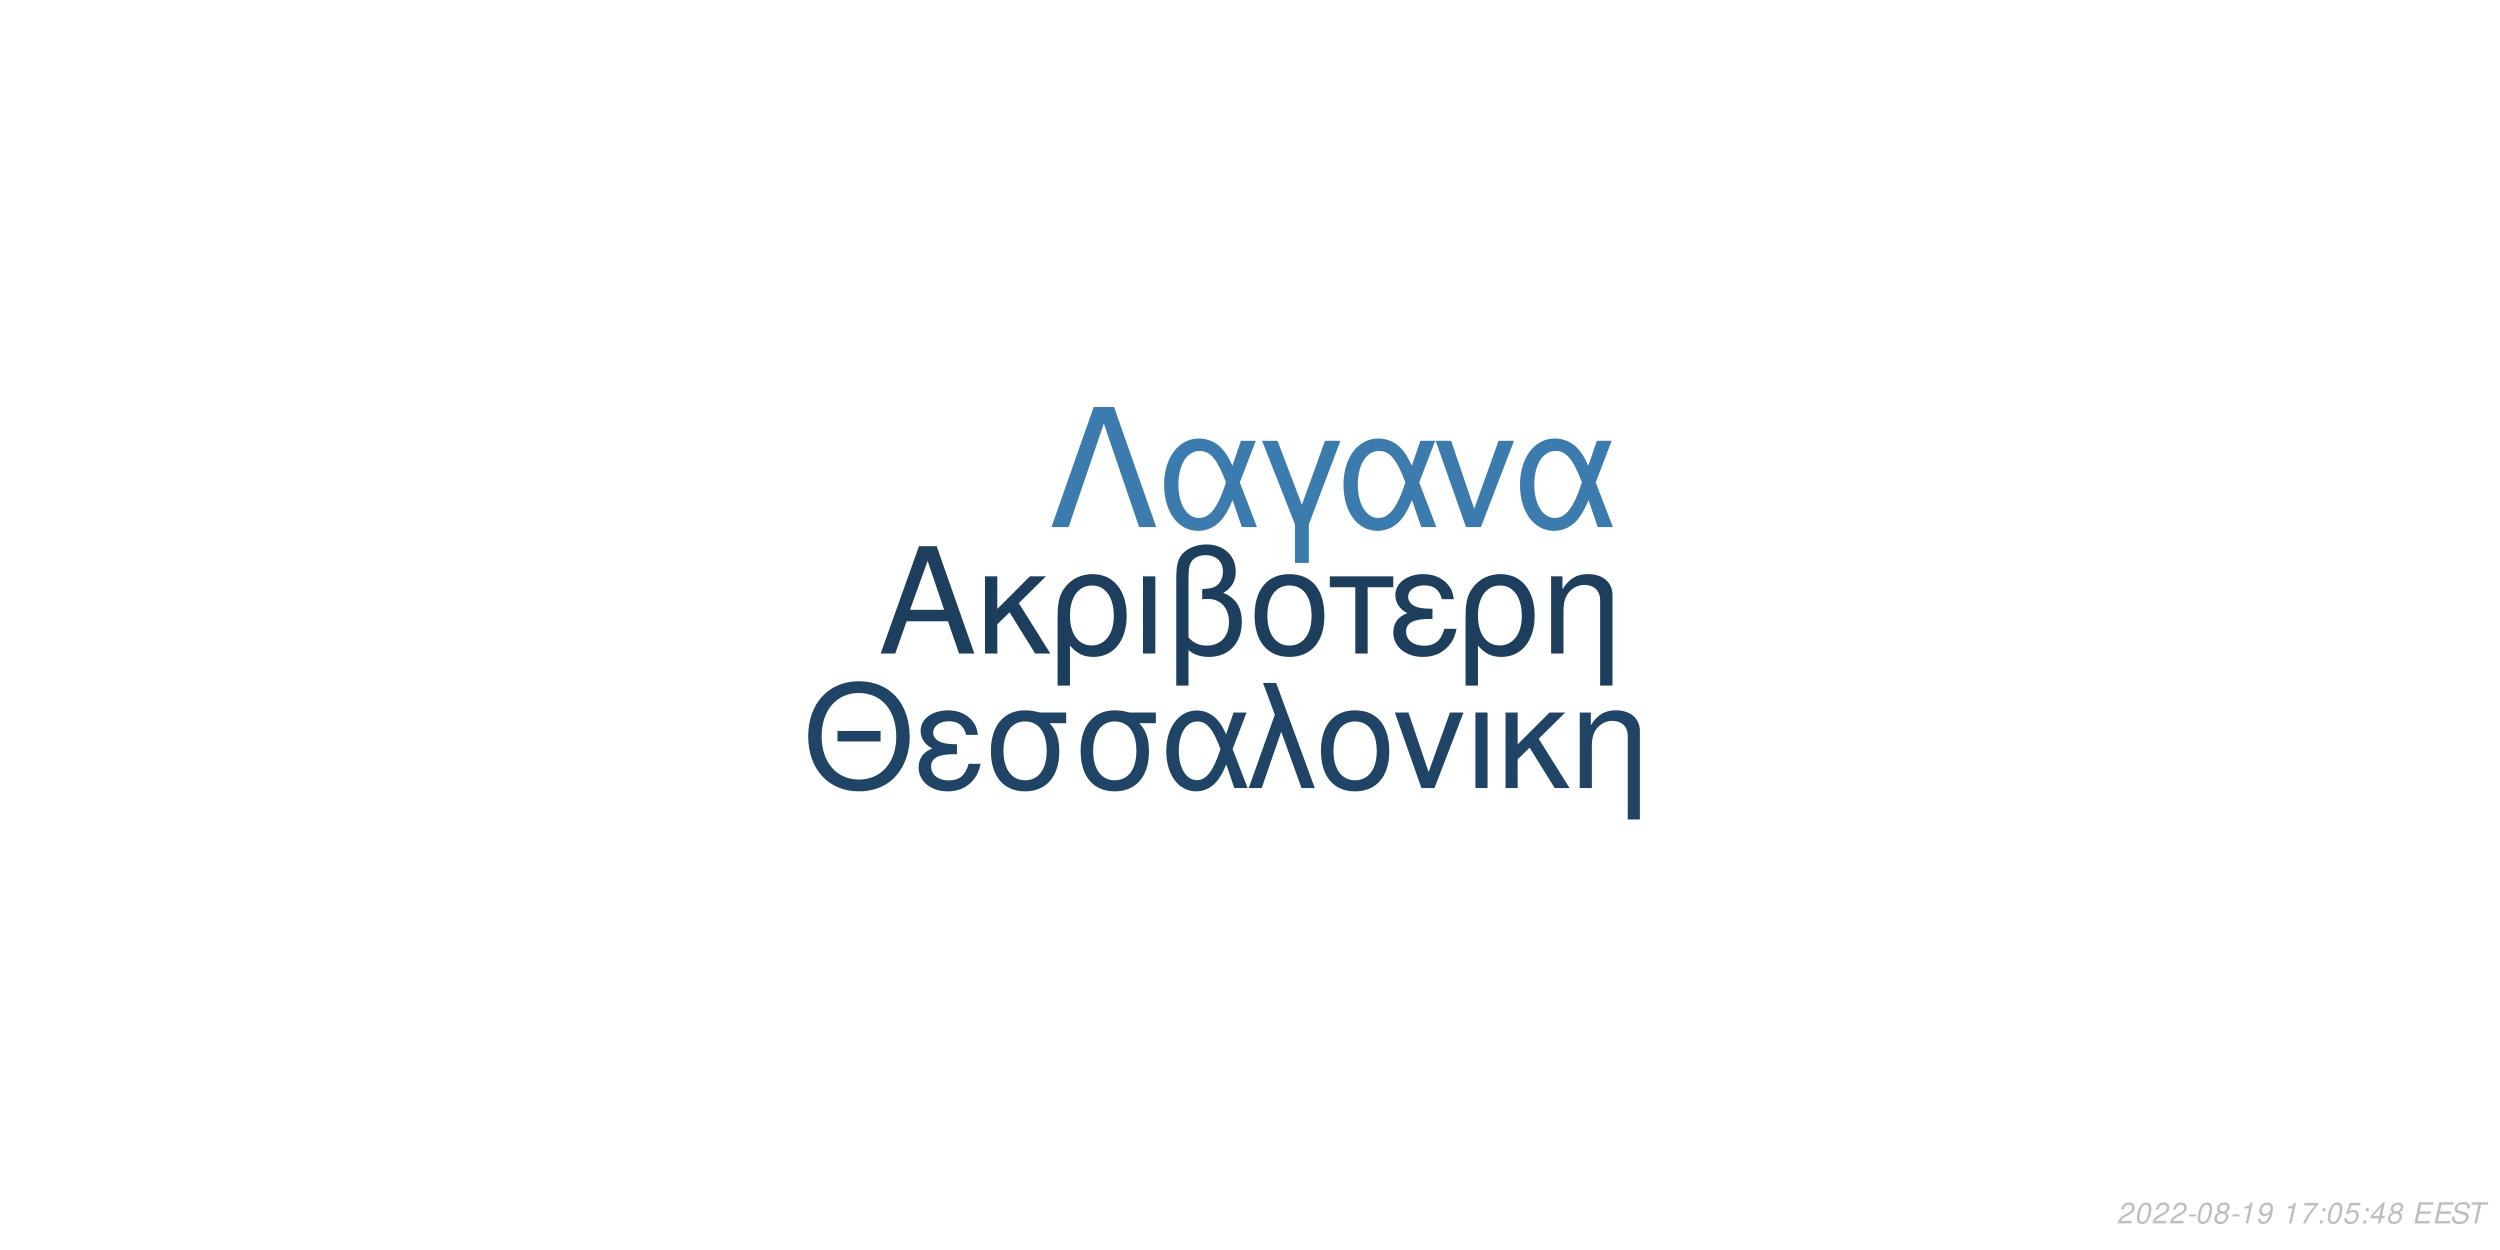
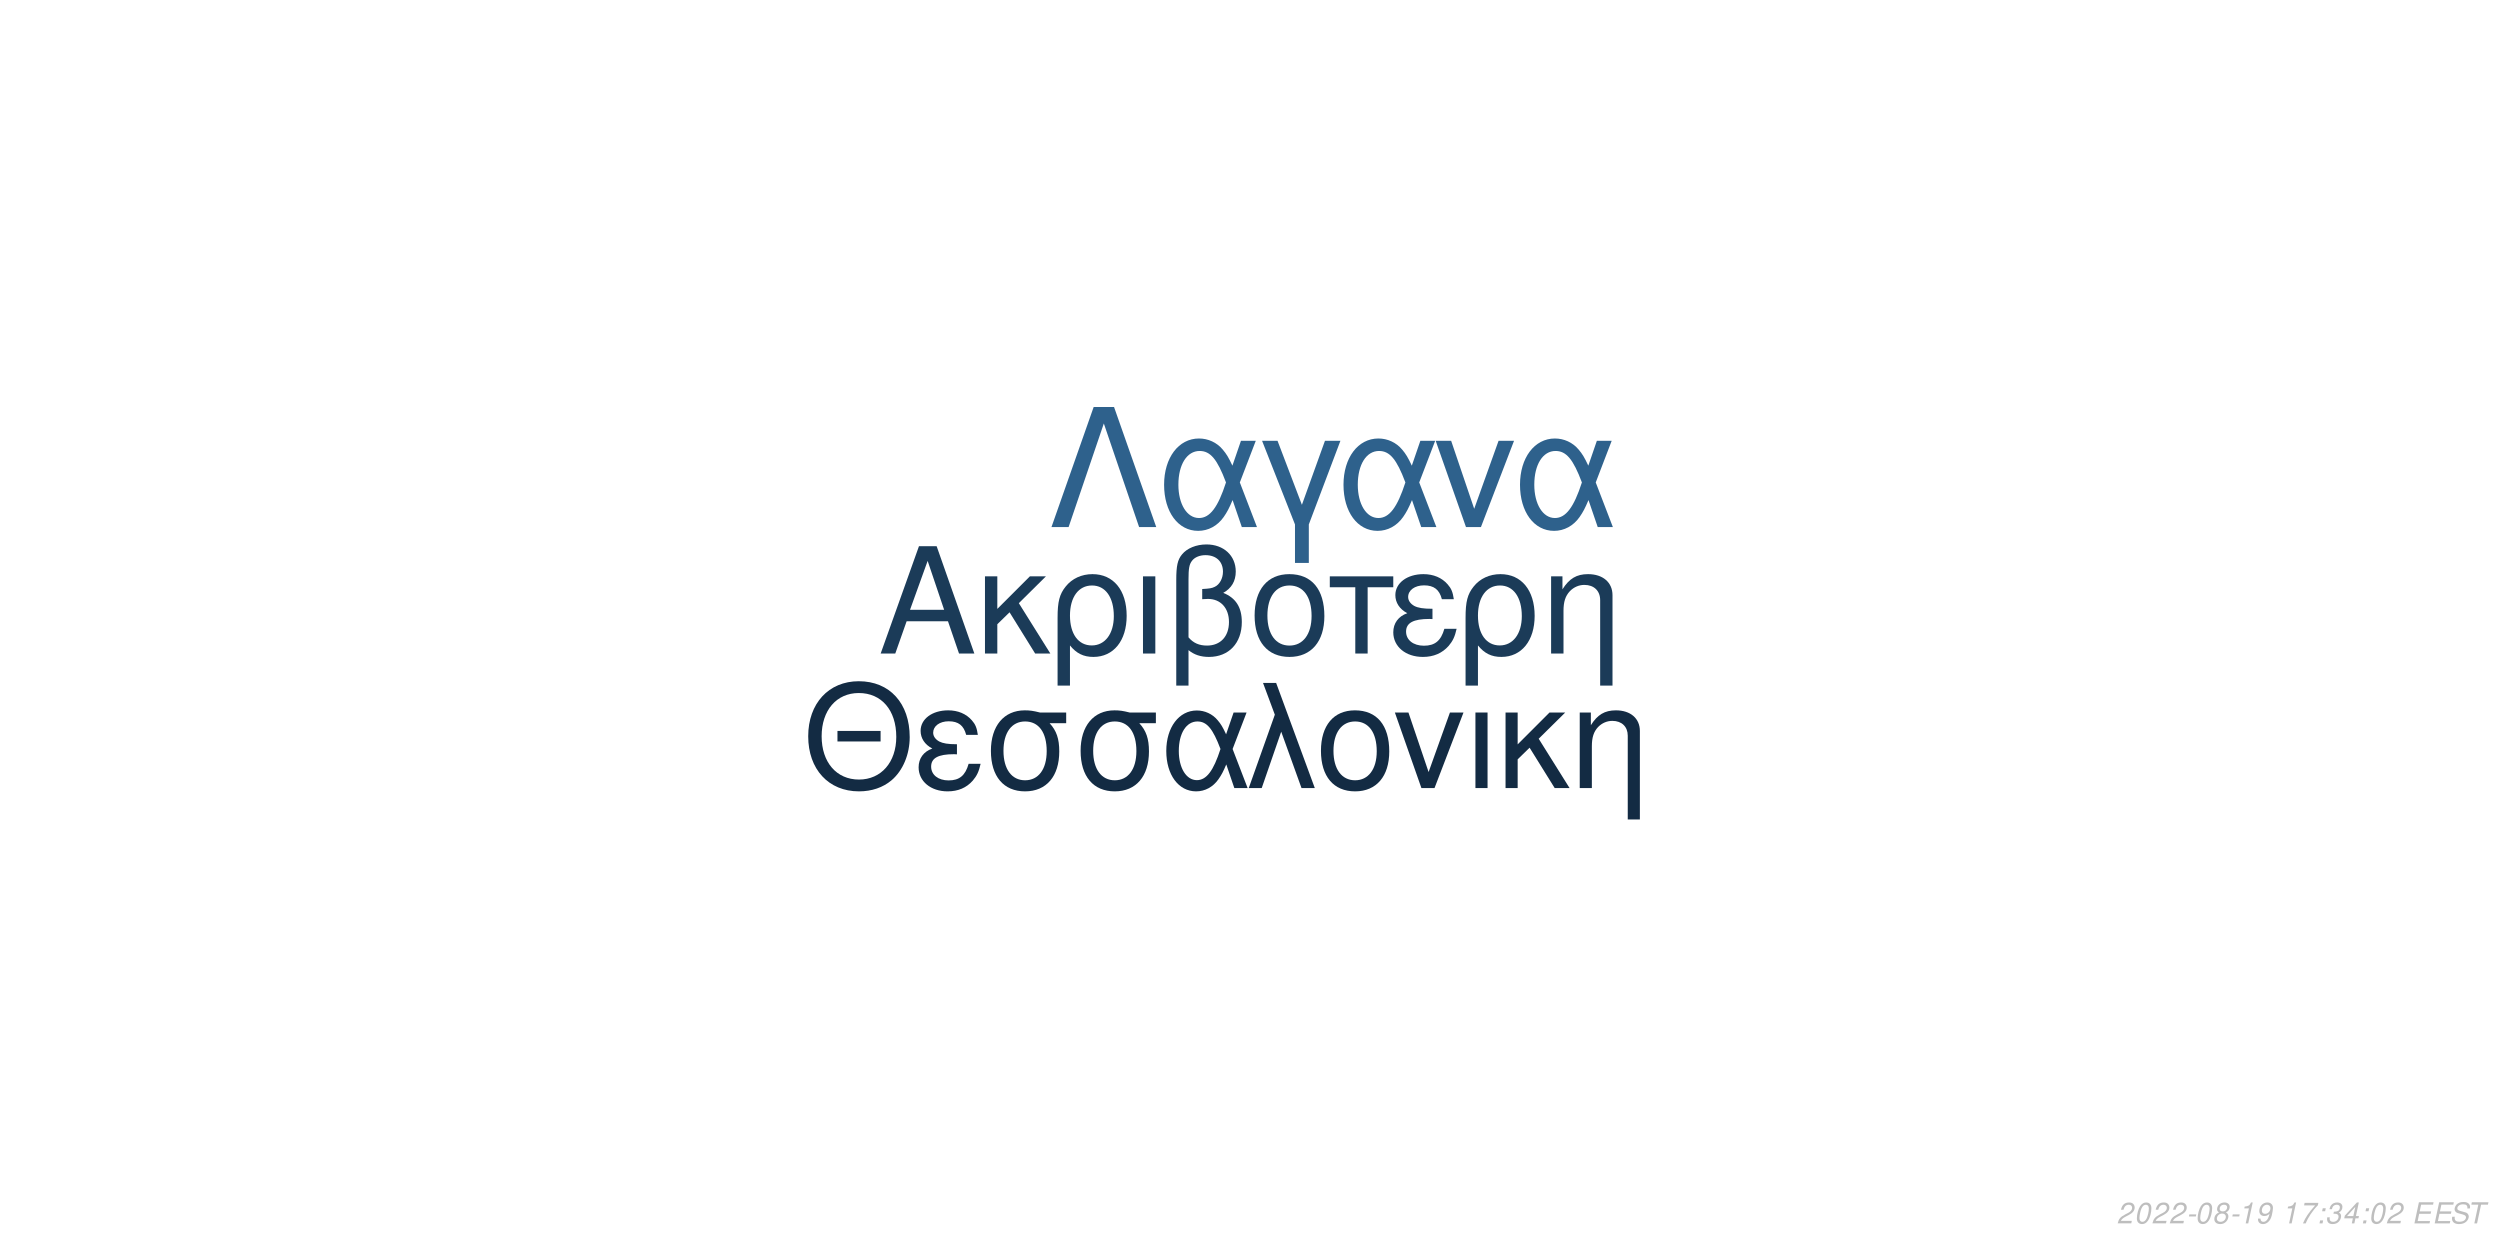
<svg xmlns="http://www.w3.org/2000/svg" xmlns:xlink="http://www.w3.org/1999/xlink" width="864pt" height="432pt" viewBox="0 0 864 432" version="1.1">
  <defs>
    <g>
      <symbol overflow="visible" id="glyph0-0">
        <path style="stroke:none;" d="" />
      </symbol>
      <symbol overflow="visible" id="glyph0-1">
        <path style="stroke:none;" d="M 24.125 -11.141 L 27.938 0 L 33.234 0 L 20.203 -37.094 L 14.094 -37.094 L 0.859 0 L 5.906 0 L 9.828 -11.141 Z M 22.797 -15.109 L 11 -15.109 L 17.094 -32.016 Z M 22.797 -15.109 " />
      </symbol>
      <symbol overflow="visible" id="glyph0-2">
        <path style="stroke:none;" d="M 7.172 -15.422 L 7.172 -26.672 L 2.906 -26.672 L 2.906 0 L 7.172 0 L 7.172 -10.125 L 11.406 -14.25 L 20.25 0 L 25.5 0 L 14.609 -17.406 L 23.969 -26.672 L 18.422 -26.672 Z M 7.172 -15.422 " />
      </symbol>
      <symbol overflow="visible" id="glyph0-3">
        <path style="stroke:none;" d="M 3 11.094 L 7.281 11.094 L 7.281 -2.797 C 9.516 -0.047 11.953 1.172 15.375 1.172 C 22.344 1.172 26.875 -4.422 26.875 -13.031 C 26.875 -21.891 22.297 -27.438 15.062 -27.438 C 11.297 -27.438 7.984 -25.906 5.797 -23.156 C 3.672 -20.516 3 -17.969 3 -12.359 Z M 14.906 -23.516 C 19.547 -23.516 22.438 -19.438 22.438 -12.922 C 22.438 -6.812 19.391 -2.797 14.812 -2.797 C 10.172 -2.797 7.281 -6.766 7.281 -13.125 C 7.281 -19.484 10.234 -23.516 14.906 -23.516 Z M 14.906 -23.516 " />
      </symbol>
      <symbol overflow="visible" id="glyph0-4">
        <path style="stroke:none;" d="M 3.516 0 L 7.781 0 L 7.781 -26.672 L 3.516 -26.672 Z M 3.516 0 " />
      </symbol>
      <symbol overflow="visible" id="glyph0-5">
        <path style="stroke:none;" d="M 4.016 11.094 L 8.25 11.094 L 8.25 -1.172 C 10.172 0.406 12.422 1.172 15.312 1.172 C 22.188 1.172 26.672 -3.609 26.672 -10.891 C 26.672 -15.984 24.578 -19.234 20.25 -20.969 C 23.109 -22.547 24.578 -25.031 24.578 -28.344 C 24.578 -33.844 20.406 -37.703 14.453 -37.703 C 10.938 -37.703 7.734 -36.391 6 -34.25 C 4.484 -32.422 4.016 -30.328 4.016 -25.391 Z M 8.25 -25.656 C 8.25 -29.359 8.5 -30.844 9.469 -32.062 C 10.375 -33.281 12.156 -34 14.094 -34 C 17.812 -34 20.156 -31.812 20.156 -28.297 C 20.156 -25.953 18.984 -23.812 17.297 -23.047 C 16.281 -22.547 15.469 -22.438 12.984 -22.297 L 12.984 -18.781 C 13.734 -18.828 14.344 -18.875 14.969 -18.875 C 19.344 -18.875 22.234 -15.719 22.234 -10.891 C 22.234 -5.906 19.281 -2.75 14.656 -2.75 C 11.953 -2.75 9.922 -3.609 8.25 -5.594 Z M 8.25 -25.656 " />
      </symbol>
      <symbol overflow="visible" id="glyph0-6">
        <path style="stroke:none;" d="M 14.094 -27.438 C 6.562 -27.438 2.094 -22.094 2.094 -13.125 C 2.094 -4.125 6.562 1.172 14.141 1.172 C 21.672 1.172 26.203 -4.172 26.203 -12.922 C 26.203 -22.188 21.828 -27.438 14.094 -27.438 Z M 14.141 -23.516 C 18.938 -23.516 21.781 -19.594 21.781 -12.984 C 21.781 -6.672 18.828 -2.75 14.141 -2.75 C 9.422 -2.75 6.516 -6.672 6.516 -13.125 C 6.516 -19.594 9.422 -23.516 14.141 -23.516 Z M 14.141 -23.516 " />
      </symbol>
      <symbol overflow="visible" id="glyph0-7">
        <path style="stroke:none;" d="M 7.891 0 L 12.156 0 L 12.156 -22.906 L 21.016 -22.906 L 21.016 -26.672 L -0.922 -26.672 L -0.922 -22.906 L 7.891 -22.906 Z M 7.891 0 " />
      </symbol>
      <symbol overflow="visible" id="glyph0-8">
        <path style="stroke:none;" d="M 14.562 -15.469 C 11.344 -15.469 9.562 -15.781 8.297 -16.438 C 6.922 -17.203 6.156 -18.328 6.156 -19.547 C 6.156 -21.891 8.453 -23.562 11.656 -23.562 C 15.062 -23.562 16.953 -22.094 17.812 -18.781 L 21.938 -18.781 C 21.578 -21.266 21.062 -22.5 19.797 -23.922 C 17.812 -26.203 14.906 -27.438 11.453 -27.438 C 5.797 -27.438 1.734 -24.375 1.734 -20.203 C 1.734 -17.609 3.156 -15.375 5.859 -13.938 C 2.797 -12.875 1.016 -10.484 1.016 -7.328 C 1.016 -2.391 5.297 1.172 11.25 1.172 C 14.969 1.172 17.906 -0.109 20.156 -2.641 C 21.578 -4.328 22.297 -5.797 22.906 -8.547 L 18.672 -8.547 C 17.5 -4.422 15.422 -2.703 11.609 -2.703 C 7.938 -2.703 5.438 -4.688 5.438 -7.578 C 5.438 -10.578 7.938 -11.953 13.484 -11.953 C 13.641 -11.953 14.094 -11.953 14.562 -11.906 Z M 14.562 -15.469 " />
      </symbol>
      <symbol overflow="visible" id="glyph0-9">
        <path style="stroke:none;" d="M 3.562 -26.672 L 3.562 0 L 7.844 0 L 7.844 -14.703 C 7.844 -17.906 8.5 -19.891 10.031 -21.531 C 11.406 -22.953 13.188 -23.719 15.062 -23.719 C 18.375 -23.719 20.516 -21.672 20.516 -18.469 L 20.516 11.094 L 24.781 11.094 L 24.781 -20.156 C 24.781 -24.578 21.469 -27.438 16.328 -27.438 C 12.359 -27.438 9.828 -25.906 7.484 -22.188 L 7.484 -26.672 Z M 3.562 -26.672 " />
      </symbol>
      <symbol overflow="visible" id="glyph1-0">
        <path style="stroke:none;" d="" />
      </symbol>
      <symbol overflow="visible" id="glyph1-1">
        <path style="stroke:none;" d="M 26.859 -19.734 L 11.953 -19.734 L 11.953 -16.094 L 26.859 -16.094 Z M 19.328 -36.922 C 8.922 -36.922 1.844 -29.25 1.844 -17.891 C 1.844 -6.484 8.875 1.141 19.391 1.141 C 23.812 1.141 27.703 -0.203 30.641 -2.688 C 34.578 -6.031 36.922 -11.656 36.922 -17.594 C 36.922 -29.297 30 -36.922 19.328 -36.922 Z M 19.328 -32.844 C 27.203 -32.844 32.281 -26.906 32.281 -17.688 C 32.281 -8.922 27.062 -2.938 19.391 -2.938 C 11.609 -2.938 6.484 -8.922 6.484 -17.891 C 6.484 -26.859 11.609 -32.844 19.328 -32.844 Z M 19.328 -32.844 " />
      </symbol>
      <symbol overflow="visible" id="glyph1-2">
        <path style="stroke:none;" d="M 14.25 -15.141 C 11.109 -15.141 9.375 -15.453 8.125 -16.094 C 6.781 -16.844 6.031 -17.938 6.031 -19.141 C 6.031 -21.422 8.266 -23.078 11.406 -23.078 C 14.75 -23.078 16.594 -21.625 17.438 -18.391 L 21.469 -18.391 C 21.125 -20.828 20.625 -22.031 19.391 -23.422 C 17.438 -25.656 14.594 -26.859 11.219 -26.859 C 5.688 -26.859 1.688 -23.875 1.688 -19.781 C 1.688 -17.234 3.094 -15.047 5.734 -13.656 C 2.734 -12.609 1 -10.266 1 -7.172 C 1 -2.344 5.188 1.141 11.016 1.141 C 14.656 1.141 17.547 -0.094 19.734 -2.594 C 21.125 -4.234 21.828 -5.688 22.422 -8.375 L 18.281 -8.375 C 17.141 -4.328 15.094 -2.641 11.359 -2.641 C 7.766 -2.641 5.328 -4.578 5.328 -7.422 C 5.328 -10.359 7.766 -11.703 13.203 -11.703 C 13.359 -11.703 13.797 -11.703 14.25 -11.656 Z M 14.25 -15.141 " />
      </symbol>
      <symbol overflow="visible" id="glyph1-3">
        <path style="stroke:none;" d="M 29 -26.109 L 19.938 -26.109 C 17.594 -26.703 16.438 -26.859 14.703 -26.859 C 7.469 -26.859 2.984 -21.469 2.984 -12.859 C 2.984 -4.031 7.375 1.141 14.797 1.141 C 22.172 1.141 26.609 -4.078 26.609 -12.656 C 26.609 -17.047 25.656 -19.828 23.266 -22.422 L 29 -22.422 Z M 14.797 -23.016 C 19.531 -23.016 22.266 -19.234 22.266 -12.75 C 22.266 -6.531 19.438 -2.688 14.797 -2.688 C 10.172 -2.688 7.328 -6.531 7.328 -12.859 C 7.328 -19.188 10.172 -23.016 14.797 -23.016 Z M 14.797 -23.016 " />
      </symbol>
      <symbol overflow="visible" id="glyph1-4">
        <path style="stroke:none;" d="M 29.344 -26.109 L 24.859 -26.109 L 22.266 -18.578 C 21.125 -21.031 20.484 -22.125 19.328 -23.469 C 17.547 -25.609 14.906 -26.812 12.156 -26.812 C 5.984 -26.812 1.594 -20.984 1.594 -12.812 C 1.594 -4.578 5.828 1.141 11.906 1.141 C 14.953 1.141 17.734 -0.344 19.625 -3.047 C 20.672 -4.531 21.281 -5.688 22.328 -8.172 L 25.109 0 L 29.703 0 L 24.516 -13.5 Z M 20.328 -13.5 C 17.891 -5.922 15.453 -2.734 12.156 -2.734 C 8.516 -2.734 5.922 -6.922 5.922 -12.812 C 5.922 -18.938 8.516 -23.016 12.359 -23.016 C 15.594 -23.016 17.688 -20.531 20.328 -13.5 Z M 20.328 -13.5 " />
      </symbol>
      <symbol overflow="visible" id="glyph1-5">
        <path style="stroke:none;" d="M 1.094 0 L 5.578 0 L 12.312 -19.484 L 19.328 0 L 23.922 0 L 10.562 -36.328 L 6.031 -36.328 L 10.109 -25.359 Z M 1.094 0 " />
      </symbol>
      <symbol overflow="visible" id="glyph1-6">
        <path style="stroke:none;" d="M 13.797 -26.859 C 6.422 -26.859 2.047 -21.625 2.047 -12.859 C 2.047 -4.031 6.422 1.141 13.859 1.141 C 21.234 1.141 25.656 -4.078 25.656 -12.656 C 25.656 -21.719 21.375 -26.859 13.797 -26.859 Z M 13.859 -23.016 C 18.531 -23.016 21.328 -19.188 21.328 -12.703 C 21.328 -6.531 18.438 -2.688 13.859 -2.688 C 9.219 -2.688 6.375 -6.531 6.375 -12.859 C 6.375 -19.188 9.219 -23.016 13.859 -23.016 Z M 13.859 -23.016 " />
      </symbol>
      <symbol overflow="visible" id="glyph1-7">
        <path style="stroke:none;" d="M 14.297 0 L 24.312 -26.109 L 19.625 -26.109 L 12.25 -5.531 L 5.281 -26.109 L 0.594 -26.109 L 9.766 0 Z M 14.297 0 " />
      </symbol>
      <symbol overflow="visible" id="glyph1-8">
        <path style="stroke:none;" d="M 3.438 0 L 7.625 0 L 7.625 -26.109 L 3.438 -26.109 Z M 3.438 0 " />
      </symbol>
      <symbol overflow="visible" id="glyph1-9">
        <path style="stroke:none;" d="M 7.031 -15.094 L 7.031 -26.109 L 2.844 -26.109 L 2.844 0 L 7.031 0 L 7.031 -9.922 L 11.156 -13.953 L 19.828 0 L 24.969 0 L 14.297 -17.047 L 23.469 -26.109 L 18.031 -26.109 Z M 7.031 -15.094 " />
      </symbol>
      <symbol overflow="visible" id="glyph1-10">
        <path style="stroke:none;" d="M 3.484 -26.109 L 3.484 0 L 7.672 0 L 7.672 -14.406 C 7.672 -17.547 8.328 -19.484 9.812 -21.078 C 11.156 -22.469 12.906 -23.219 14.75 -23.219 C 17.984 -23.219 20.078 -21.234 20.078 -18.094 L 20.078 10.859 L 24.266 10.859 L 24.266 -19.734 C 24.266 -24.062 21.031 -26.859 16 -26.859 C 12.109 -26.859 9.609 -25.359 7.328 -21.719 L 7.328 -26.109 Z M 3.484 -26.109 " />
      </symbol>
      <symbol overflow="visible" id="glyph2-0">
        <path style="stroke:none;" d="" />
      </symbol>
      <symbol overflow="visible" id="glyph2-1">
        <path style="stroke:none;" d="M 22.531 -41.484 L 15.484 -41.484 L 0.906 0 L 6.828 0 L 19 -35.797 L 31.188 0 L 37.109 0 Z M 22.531 -41.484 " />
      </symbol>
      <symbol overflow="visible" id="glyph2-2">
        <path style="stroke:none;" d="M 33.516 -29.812 L 28.391 -29.812 L 25.438 -21.219 C 24.125 -24.016 23.391 -25.266 22.078 -26.797 C 20.031 -29.25 17.016 -30.609 13.891 -30.609 C 6.828 -30.609 1.828 -23.953 1.828 -14.625 C 1.828 -5.234 6.656 1.312 13.594 1.312 C 17.078 1.312 20.266 -0.391 22.422 -3.469 C 23.609 -5.172 24.297 -6.484 25.5 -9.328 L 28.688 0 L 33.922 0 L 28 -15.422 Z M 23.219 -15.422 C 20.422 -6.766 17.641 -3.125 13.891 -3.125 C 9.734 -3.125 6.766 -7.906 6.766 -14.625 C 6.766 -21.625 9.734 -26.297 14.109 -26.297 C 17.812 -26.297 20.203 -23.453 23.219 -15.422 Z M 23.219 -15.422 " />
      </symbol>
      <symbol overflow="visible" id="glyph2-3">
        <path style="stroke:none;" d="M 12.062 12.406 L 16.844 12.406 L 16.844 -0.906 L 27.766 -29.812 L 22.422 -29.812 L 14.453 -7.688 L 6.031 -29.812 L 0.688 -29.812 L 12.062 -0.906 Z M 12.062 12.406 " />
      </symbol>
      <symbol overflow="visible" id="glyph2-4">
        <path style="stroke:none;" d="M 16.328 0 L 27.766 -29.812 L 22.422 -29.812 L 14 -6.312 L 6.031 -29.812 L 0.688 -29.812 L 11.156 0 Z M 16.328 0 " />
      </symbol>
      <symbol overflow="visible" id="glyph3-0">
        <path style="stroke:none;" d="" />
      </symbol>
      <symbol overflow="visible" id="glyph3-1">
        <path style="stroke:none;" d="M 5.234 -0.875 L 1.469 -0.875 C 1.641 -1.375 2.203 -1.891 3.109 -2.344 L 4.234 -2.938 C 5.562 -3.625 6.219 -4.469 6.219 -5.484 C 6.219 -5.938 6.062 -6.359 5.797 -6.656 C 5.469 -7.047 4.984 -7.234 4.312 -7.234 C 2.766 -7.234 1.891 -6.453 1.484 -4.734 L 2.375 -4.734 C 2.484 -5.188 2.609 -5.484 2.797 -5.75 C 3.094 -6.203 3.609 -6.453 4.188 -6.453 C 4.891 -6.453 5.344 -6.031 5.344 -5.375 C 5.344 -4.703 4.859 -4.094 4.016 -3.656 L 2.984 -3.125 C 1.234 -2.188 0.797 -1.656 0.344 -0.016 L 5.047 -0.016 Z M 5.234 -0.875 " />
      </symbol>
      <symbol overflow="visible" id="glyph3-2">
        <path style="stroke:none;" d="M 4.203 -7.234 C 3.375 -7.234 2.688 -6.812 2.125 -5.984 C 1.484 -5.047 0.984 -3.188 0.984 -1.734 C 0.984 -1.109 1.172 -0.562 1.484 -0.266 C 1.797 0.047 2.281 0.234 2.766 0.234 C 3.625 0.234 4.281 -0.156 4.859 -1.016 C 5.516 -1.953 6 -3.797 6 -5.266 C 6 -6.5 5.328 -7.234 4.203 -7.234 Z M 4.094 -6.453 C 4.734 -6.453 5.125 -5.984 5.125 -5.156 C 5.125 -4.203 4.781 -2.625 4.406 -1.812 C 3.984 -0.938 3.516 -0.547 2.875 -0.547 C 2.25 -0.547 1.875 -1.031 1.875 -1.828 C 1.875 -2.797 2.203 -4.344 2.594 -5.203 C 2.984 -6.047 3.453 -6.453 4.094 -6.453 Z M 4.094 -6.453 " />
      </symbol>
      <symbol overflow="visible" id="glyph3-3">
        <path style="stroke:none;" d="M 3.516 -3.125 L 1.125 -3.125 L 0.969 -2.406 L 3.359 -2.406 Z M 3.516 -3.125 " />
      </symbol>
      <symbol overflow="visible" id="glyph3-4">
        <path style="stroke:none;" d="M 4.766 -3.797 C 5.078 -3.969 5.234 -4.078 5.438 -4.234 C 5.812 -4.594 6.062 -5.172 6.062 -5.734 C 6.062 -6.625 5.344 -7.234 4.266 -7.234 C 2.812 -7.234 1.703 -6.219 1.703 -4.875 C 1.703 -4.406 1.875 -4.125 2.359 -3.812 C 1.297 -3.312 0.75 -2.516 0.75 -1.469 C 0.75 -0.438 1.547 0.234 2.812 0.234 C 3.656 0.234 4.359 -0.094 4.938 -0.734 C 5.359 -1.234 5.609 -1.859 5.609 -2.438 C 5.609 -3.047 5.312 -3.516 4.766 -3.797 Z M 4.109 -6.453 C 4.797 -6.453 5.188 -6.125 5.188 -5.578 C 5.188 -5.266 5.062 -4.922 4.859 -4.672 C 4.562 -4.312 4.188 -4.156 3.656 -4.156 C 2.984 -4.156 2.594 -4.453 2.594 -4.984 C 2.594 -5.859 3.203 -6.453 4.109 -6.453 Z M 3.453 -3.406 C 4.234 -3.406 4.734 -2.984 4.734 -2.312 C 4.734 -1.312 3.922 -0.547 2.875 -0.547 C 2.125 -0.547 1.625 -0.969 1.625 -1.625 C 1.625 -2.609 2.438 -3.406 3.453 -3.406 Z M 3.453 -3.406 " />
      </symbol>
      <symbol overflow="visible" id="glyph3-5">
        <path style="stroke:none;" d="M 3.703 -5.188 L 2.594 0 L 3.469 0 L 5.016 -7.234 L 4.438 -7.234 C 3.906 -6.156 3.688 -6.016 2.234 -5.812 L 2.109 -5.188 Z M 3.703 -5.188 " />
      </symbol>
      <symbol overflow="visible" id="glyph3-6">
        <path style="stroke:none;" d="M 0.844 -1.656 C 0.844 -1.547 0.844 -1.438 0.844 -1.375 C 0.844 -0.406 1.531 0.234 2.578 0.234 C 3.203 0.234 3.766 0.016 4.297 -0.438 C 4.938 -1 5.312 -1.656 5.594 -2.719 C 5.844 -3.672 6.016 -4.766 6.016 -5.375 C 6.016 -5.844 5.844 -6.328 5.547 -6.656 C 5.203 -7.031 4.703 -7.234 4.062 -7.234 C 2.516 -7.234 1.297 -5.938 1.297 -4.266 C 1.297 -3.203 1.984 -2.547 3.047 -2.547 C 3.484 -2.547 3.953 -2.672 4.281 -2.891 C 4.406 -2.984 4.547 -3.078 4.828 -3.344 C 4.438 -1.484 3.703 -0.547 2.703 -0.547 C 2.109 -0.547 1.719 -0.938 1.719 -1.547 L 1.719 -1.656 Z M 3.953 -6.453 C 4.625 -6.453 5.141 -5.953 5.141 -5.281 C 5.141 -4.188 4.312 -3.312 3.297 -3.312 C 2.594 -3.312 2.172 -3.734 2.172 -4.453 C 2.172 -5.562 2.984 -6.453 3.953 -6.453 Z M 3.953 -6.453 " />
      </symbol>
      <symbol overflow="visible" id="glyph3-7">
        <path style="stroke:none;" d="" />
      </symbol>
      <symbol overflow="visible" id="glyph3-8">
        <path style="stroke:none;" d="M 6.703 -7.094 L 1.953 -7.094 L 1.766 -6.219 L 5.594 -6.219 C 3.344 -3.688 2.266 -2.109 1.375 0 L 2.344 0 C 3.031 -1.906 4.828 -4.594 6.547 -6.281 Z M 6.703 -7.094 " />
      </symbol>
      <symbol overflow="visible" id="glyph3-9">
        <path style="stroke:none;" d="M 2.359 -1.031 L 1.312 -1.031 L 1.094 0 L 2.141 0 Z M 3.266 -5.234 L 2.219 -5.234 L 2 -4.203 L 3.047 -4.203 Z M 3.266 -5.234 " />
      </symbol>
      <symbol overflow="visible" id="glyph3-10">
-         <path style="stroke:none;" d="M 6.297 -7.094 L 2.594 -7.094 L 1.234 -3.234 L 2.047 -3.234 C 2.656 -3.766 2.938 -3.906 3.531 -3.906 C 4.328 -3.906 4.797 -3.453 4.797 -2.688 C 4.797 -1.438 3.969 -0.547 2.828 -0.547 C 2.031 -0.547 1.609 -0.938 1.578 -1.734 L 0.703 -1.734 L 0.703 -1.516 C 0.703 -0.938 0.844 -0.547 1.188 -0.266 C 1.562 0.062 2.078 0.234 2.703 0.234 C 3.656 0.234 4.391 -0.156 4.984 -0.922 C 5.422 -1.5 5.672 -2.234 5.672 -2.953 C 5.672 -4 4.938 -4.672 3.812 -4.672 C 3.328 -4.672 2.906 -4.547 2.406 -4.234 L 3.109 -6.219 L 6.109 -6.219 Z M 6.297 -7.094 " />
+         <path style="stroke:none;" d="M 2.922 -3.312 C 3.125 -3.344 3.234 -3.344 3.375 -3.344 C 4.203 -3.344 4.688 -3 4.688 -2.406 C 4.688 -1.312 3.906 -0.547 2.781 -0.547 C 2.047 -0.547 1.594 -0.938 1.594 -1.562 C 1.594 -1.719 1.609 -1.844 1.656 -2.094 L 0.766 -2.094 C 0.734 -1.797 0.719 -1.641 0.719 -1.469 C 0.719 -0.375 1.406 0.234 2.641 0.234 C 3.547 0.234 4.297 -0.078 4.812 -0.656 C 5.266 -1.156 5.562 -1.875 5.562 -2.547 C 5.562 -3.125 5.344 -3.453 4.797 -3.734 C 5.641 -4.234 6.016 -4.844 6.016 -5.734 C 6.016 -6.656 5.312 -7.234 4.203 -7.234 C 3.375 -7.234 2.672 -6.938 2.188 -6.375 C 1.891 -6.031 1.703 -5.641 1.516 -4.906 L 2.391 -4.906 C 2.5 -5.359 2.594 -5.594 2.734 -5.812 C 3.047 -6.234 3.516 -6.453 4.078 -6.453 C 4.734 -6.453 5.141 -6.125 5.141 -5.578 C 5.141 -5.188 5.016 -4.797 4.797 -4.547 C 4.516 -4.234 4 -4.062 3.266 -4.062 L 3.078 -4.062 Z M 2.922 -3.312 " />
      </symbol>
      <symbol overflow="visible" id="glyph3-11">
        <path style="stroke:none;" d="M 3.625 -1.75 L 3.266 0 L 4.141 0 L 4.516 -1.75 L 5.562 -1.75 L 5.734 -2.531 L 4.688 -2.531 L 5.688 -7.234 L 5.016 -7.234 L 0.844 -2.672 L 0.641 -1.75 Z M 3.797 -2.531 L 1.594 -2.531 L 4.469 -5.703 Z M 3.797 -2.531 " />
      </symbol>
      <symbol overflow="visible" id="glyph3-12">
        <path style="stroke:none;" d="M 2.547 -3.312 L 6.5 -3.312 L 6.688 -4.141 L 2.719 -4.141 L 3.219 -6.469 L 7.344 -6.469 L 7.516 -7.297 L 2.453 -7.297 L 0.906 0 L 6.125 0 L 6.297 -0.812 L 2.016 -0.812 Z M 2.547 -3.312 " />
      </symbol>
      <symbol overflow="visible" id="glyph3-13">
        <path style="stroke:none;" d="M 7.062 -5.156 C 7.125 -5.438 7.141 -5.562 7.141 -5.703 C 7.141 -6.156 6.938 -6.594 6.594 -6.891 C 6.188 -7.25 5.656 -7.406 4.875 -7.406 C 3.844 -7.406 3.047 -7.125 2.5 -6.562 C 2.094 -6.141 1.781 -5.438 1.781 -4.922 C 1.781 -4.297 2.219 -3.766 2.891 -3.562 L 4.594 -3.094 C 5.406 -2.859 5.734 -2.578 5.734 -2.094 C 5.734 -1.781 5.547 -1.406 5.266 -1.141 C 4.844 -0.766 4.266 -0.578 3.453 -0.578 C 2.328 -0.578 1.812 -0.984 1.812 -1.906 C 1.812 -2.047 1.812 -2.125 1.844 -2.312 L 0.984 -2.312 C 0.906 -2.062 0.891 -1.906 0.891 -1.688 C 0.891 -0.484 1.797 0.234 3.297 0.234 C 4.359 0.234 5.234 -0.062 5.812 -0.609 C 6.344 -1.078 6.688 -1.797 6.688 -2.375 C 6.688 -2.641 6.609 -2.906 6.453 -3.156 C 6.234 -3.5 5.938 -3.703 5.469 -3.828 L 3.75 -4.312 C 2.984 -4.547 2.734 -4.734 2.734 -5.188 C 2.734 -5.547 2.875 -5.844 3.188 -6.109 C 3.547 -6.438 4.031 -6.594 4.703 -6.594 C 5.266 -6.594 5.688 -6.484 5.906 -6.297 C 6.094 -6.125 6.219 -5.797 6.219 -5.516 C 6.219 -5.422 6.203 -5.344 6.188 -5.156 Z M 7.062 -5.156 " />
      </symbol>
      <symbol overflow="visible" id="glyph3-14">
        <path style="stroke:none;" d="M 4.938 -6.469 L 7.312 -6.469 L 7.484 -7.297 L 1.75 -7.297 L 1.578 -6.469 L 3.984 -6.469 L 2.609 0 L 3.547 0 Z M 4.938 -6.469 " />
      </symbol>
    </g>
  </defs>
  <g id="surface1">
    <rect x="0" y="0" width="864" height="432" style="fill:rgb(100%,100%,100%);fill-opacity:1;stroke:none;" />
-     <g style="fill:rgb(11.373%,24.314%,36.078%);fill-opacity:1;">
+     <g style="fill:rgb(10.588%,23.137%,34.51%);fill-opacity:1;">
      <use xlink:href="#glyph0-1" x="303.5" y="225.861" />
      <use xlink:href="#glyph0-2" x="337.5" y="225.861" />
      <use xlink:href="#glyph0-3" x="362.5" y="225.861" />
      <use xlink:href="#glyph0-4" x="391.5" y="225.861" />
      <use xlink:href="#glyph0-5" x="402.5" y="225.861" />
      <use xlink:href="#glyph0-6" x="431.5" y="225.861" />
      <use xlink:href="#glyph0-7" x="460.5" y="225.861" />
      <use xlink:href="#glyph0-8" x="480.5" y="225.861" />
      <use xlink:href="#glyph0-3" x="503.5" y="225.861" />
      <use xlink:href="#glyph0-9" x="532.5" y="225.861" />
    </g>
-     <g style="fill:rgb(12.549%,26.667%,39.608%);fill-opacity:1;">
+     <g style="fill:rgb(7.451%,16.863%,26.275%);fill-opacity:1;">
      <use xlink:href="#glyph1-1" x="277.473" y="272.354" />
      <use xlink:href="#glyph1-2" x="316.473" y="272.354" />
      <use xlink:href="#glyph1-3" x="339.473" y="272.354" />
      <use xlink:href="#glyph1-3" x="370.473" y="272.354" />
      <use xlink:href="#glyph1-4" x="401.473" y="272.354" />
      <use xlink:href="#glyph1-5" x="430.473" y="272.354" />
      <use xlink:href="#glyph1-6" x="454.473" y="272.354" />
      <use xlink:href="#glyph1-7" x="481.473" y="272.354" />
      <use xlink:href="#glyph1-8" x="506.473" y="272.354" />
      <use xlink:href="#glyph1-9" x="517.473" y="272.354" />
      <use xlink:href="#glyph1-10" x="542.473" y="272.354" />
    </g>
-     <g style="fill:rgb(23.137%,48.235%,68.235%);fill-opacity:1;">
+     <g style="fill:rgb(18.039%,38.039%,54.902%);fill-opacity:1;">
      <use xlink:href="#glyph2-1" x="362.484" y="182.152" />
      <use xlink:href="#glyph2-2" x="400.484" y="182.152" />
      <use xlink:href="#glyph2-3" x="435.484" y="182.152" />
      <use xlink:href="#glyph2-2" x="462.484" y="182.152" />
      <use xlink:href="#glyph2-4" x="495.484" y="182.152" />
      <use xlink:href="#glyph2-2" x="523.484" y="182.152" />
    </g>
    <g style="fill:rgb(74.51%,74.51%,74.51%);fill-opacity:1;">
      <use xlink:href="#glyph3-1" x="731.52" y="422.81" />
      <use xlink:href="#glyph3-2" x="737.52" y="422.81" />
      <use xlink:href="#glyph3-1" x="743.52" y="422.81" />
      <use xlink:href="#glyph3-1" x="749.52" y="422.81" />
      <use xlink:href="#glyph3-3" x="755.52" y="422.81" />
      <use xlink:href="#glyph3-2" x="758.52" y="422.81" />
      <use xlink:href="#glyph3-4" x="764.52" y="422.81" />
      <use xlink:href="#glyph3-3" x="770.52" y="422.81" />
      <use xlink:href="#glyph3-5" x="773.52" y="422.81" />
      <use xlink:href="#glyph3-6" x="779.52" y="422.81" />
      <use xlink:href="#glyph3-7" x="785.52" y="422.81" />
      <use xlink:href="#glyph3-5" x="788.52" y="422.81" />
      <use xlink:href="#glyph3-8" x="794.52" y="422.81" />
      <use xlink:href="#glyph3-9" x="800.52" y="422.81" />
-       <use xlink:href="#glyph3-2" x="803.52" y="422.81" />
-       <use xlink:href="#glyph3-10" x="809.52" y="422.81" />
+       <use xlink:href="#glyph3-10" x="803.52" y="422.81" />
+       <use xlink:href="#glyph3-11" x="809.52" y="422.81" />
      <use xlink:href="#glyph3-9" x="815.52" y="422.81" />
-       <use xlink:href="#glyph3-11" x="818.52" y="422.81" />
-       <use xlink:href="#glyph3-4" x="824.52" y="422.81" />
+       <use xlink:href="#glyph3-2" x="818.52" y="422.81" />
+       <use xlink:href="#glyph3-1" x="824.52" y="422.81" />
      <use xlink:href="#glyph3-7" x="830.52" y="422.81" />
      <use xlink:href="#glyph3-12" x="833.52" y="422.81" />
      <use xlink:href="#glyph3-12" x="840.52" y="422.81" />
      <use xlink:href="#glyph3-13" x="846.52" y="422.81" />
      <use xlink:href="#glyph3-14" x="852.52" y="422.81" />
    </g>
  </g>
</svg>
